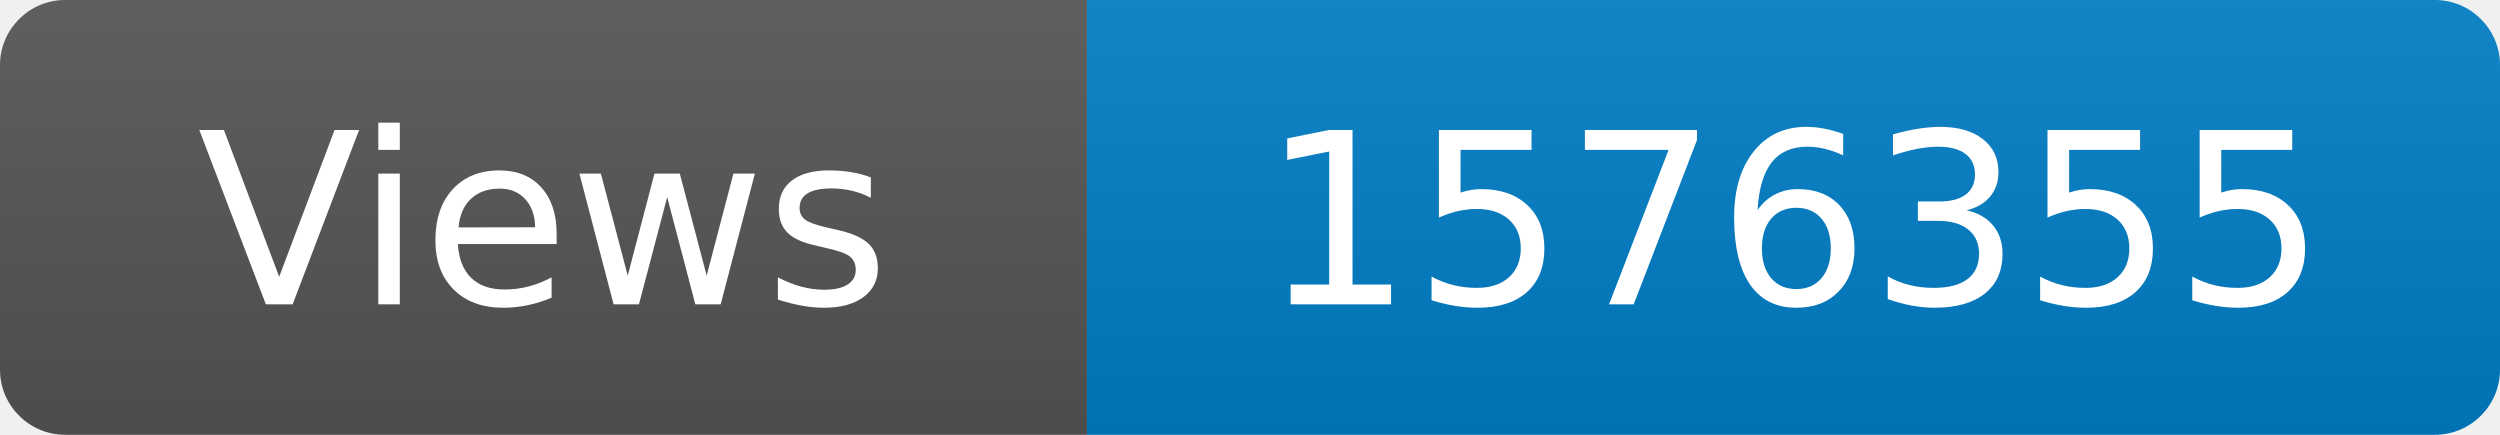
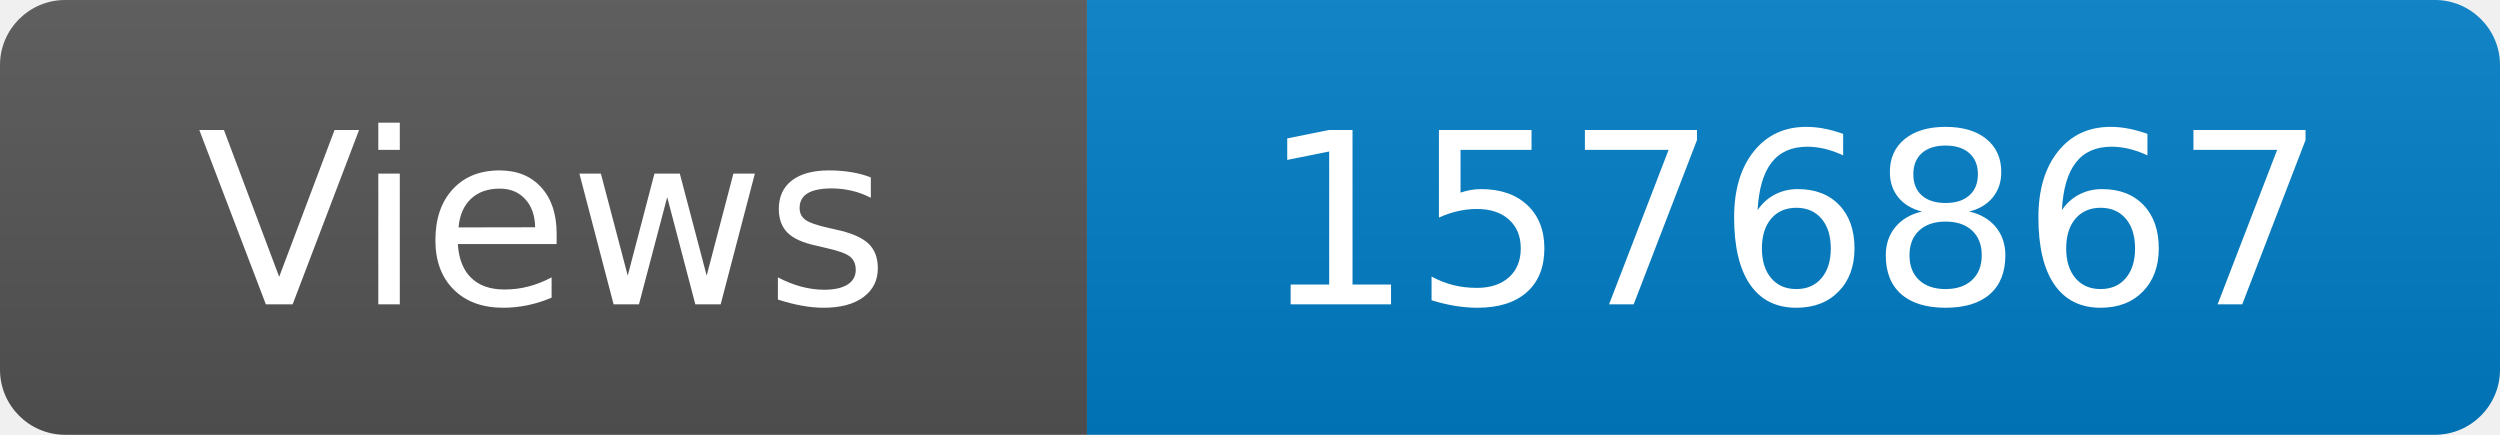
<svg xmlns="http://www.w3.org/2000/svg" width="115" height="20" role="img" aria-label="Maintained?: yes">
  <linearGradient id="s" x2="0" y2="100%">
    <stop offset="0" stop-color="#bbb" stop-opacity=".1" />
    <stop offset="1" stop-opacity=".1" />
  </linearGradient>
  <clipPath id="r">
    <rect width="115" height="20" rx="3" fill="#fff" />
  </clipPath>
  <g clip-path="url(#r)">
    <rect width="50" height="20" fill="#555" />
    <rect x="50" width="160" height="20" fill="#007ec6" />
    <rect width="115" height="20" fill="url(#s)" />
  </g>
  <g fill="#fff" text-anchor="middle" font-family="Verdana,Geneva,DejaVu Sans,sans-serif" font-size="110">
    <text x="250" y="140" transform="scale(.1)" fill="#fff">Views</text>
-     <text x="825" y="140" transform="scale(.1)" fill="#fff">1576355</text>
+     <text x="825" y="140" transform="scale(.1)" fill="#fff">1576867</text>
  </g>
</svg>
